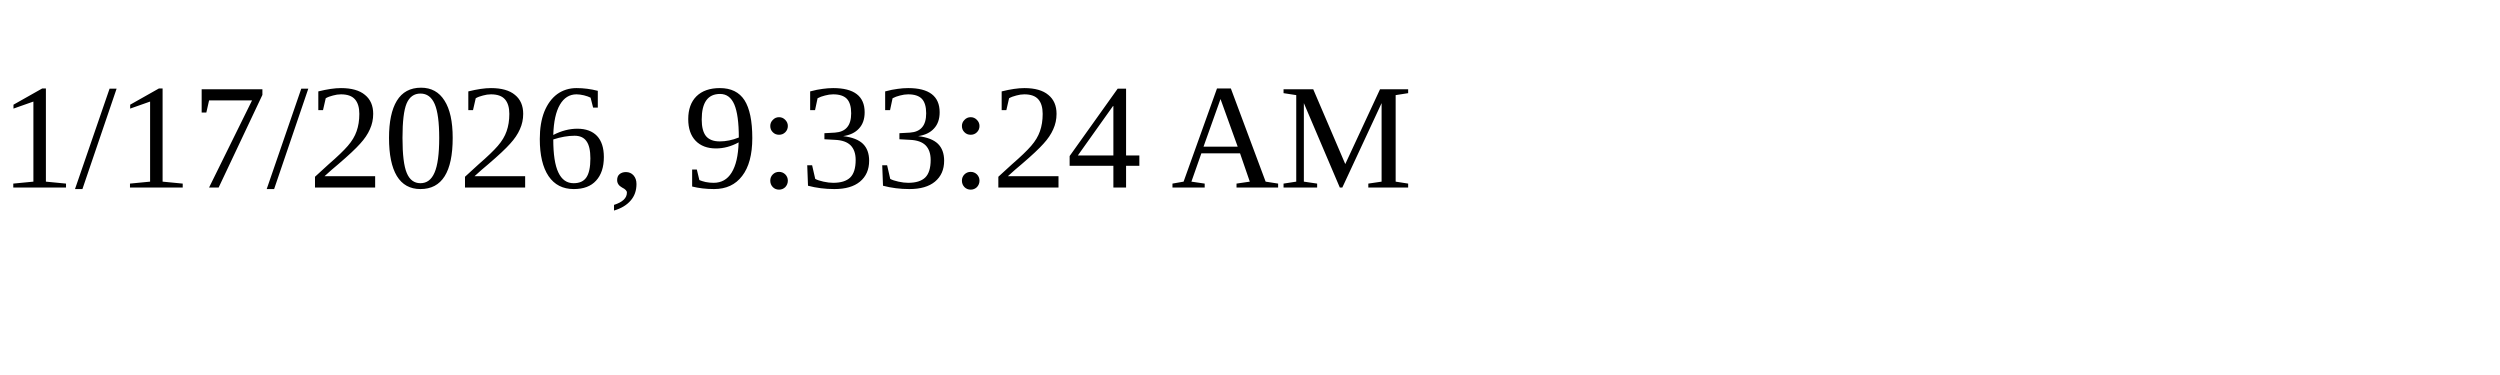
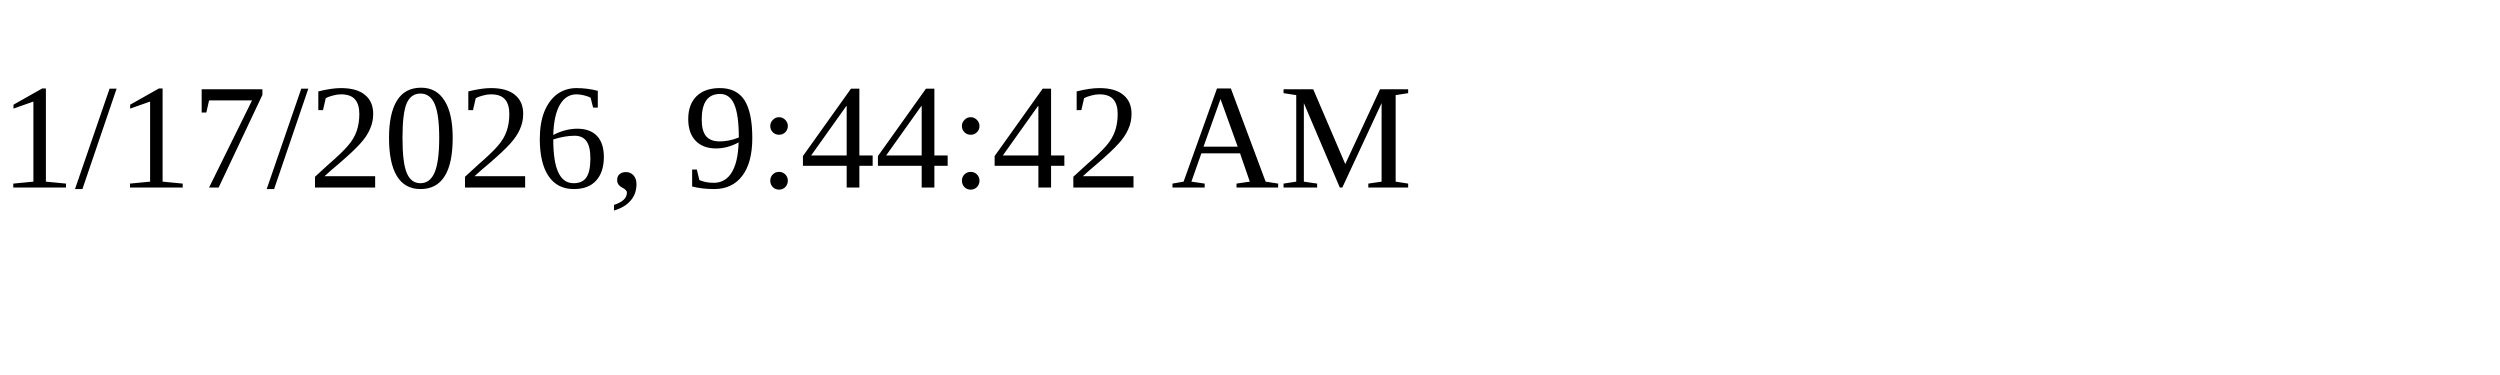
<svg xmlns="http://www.w3.org/2000/svg" height="30" width="200">
-   <text x="0" y="15">1/17/2026, 9:33:24 AM</text>
+   <text x="0" y="15">1/17/2026, 9:44:42 AM</text>
</svg>
